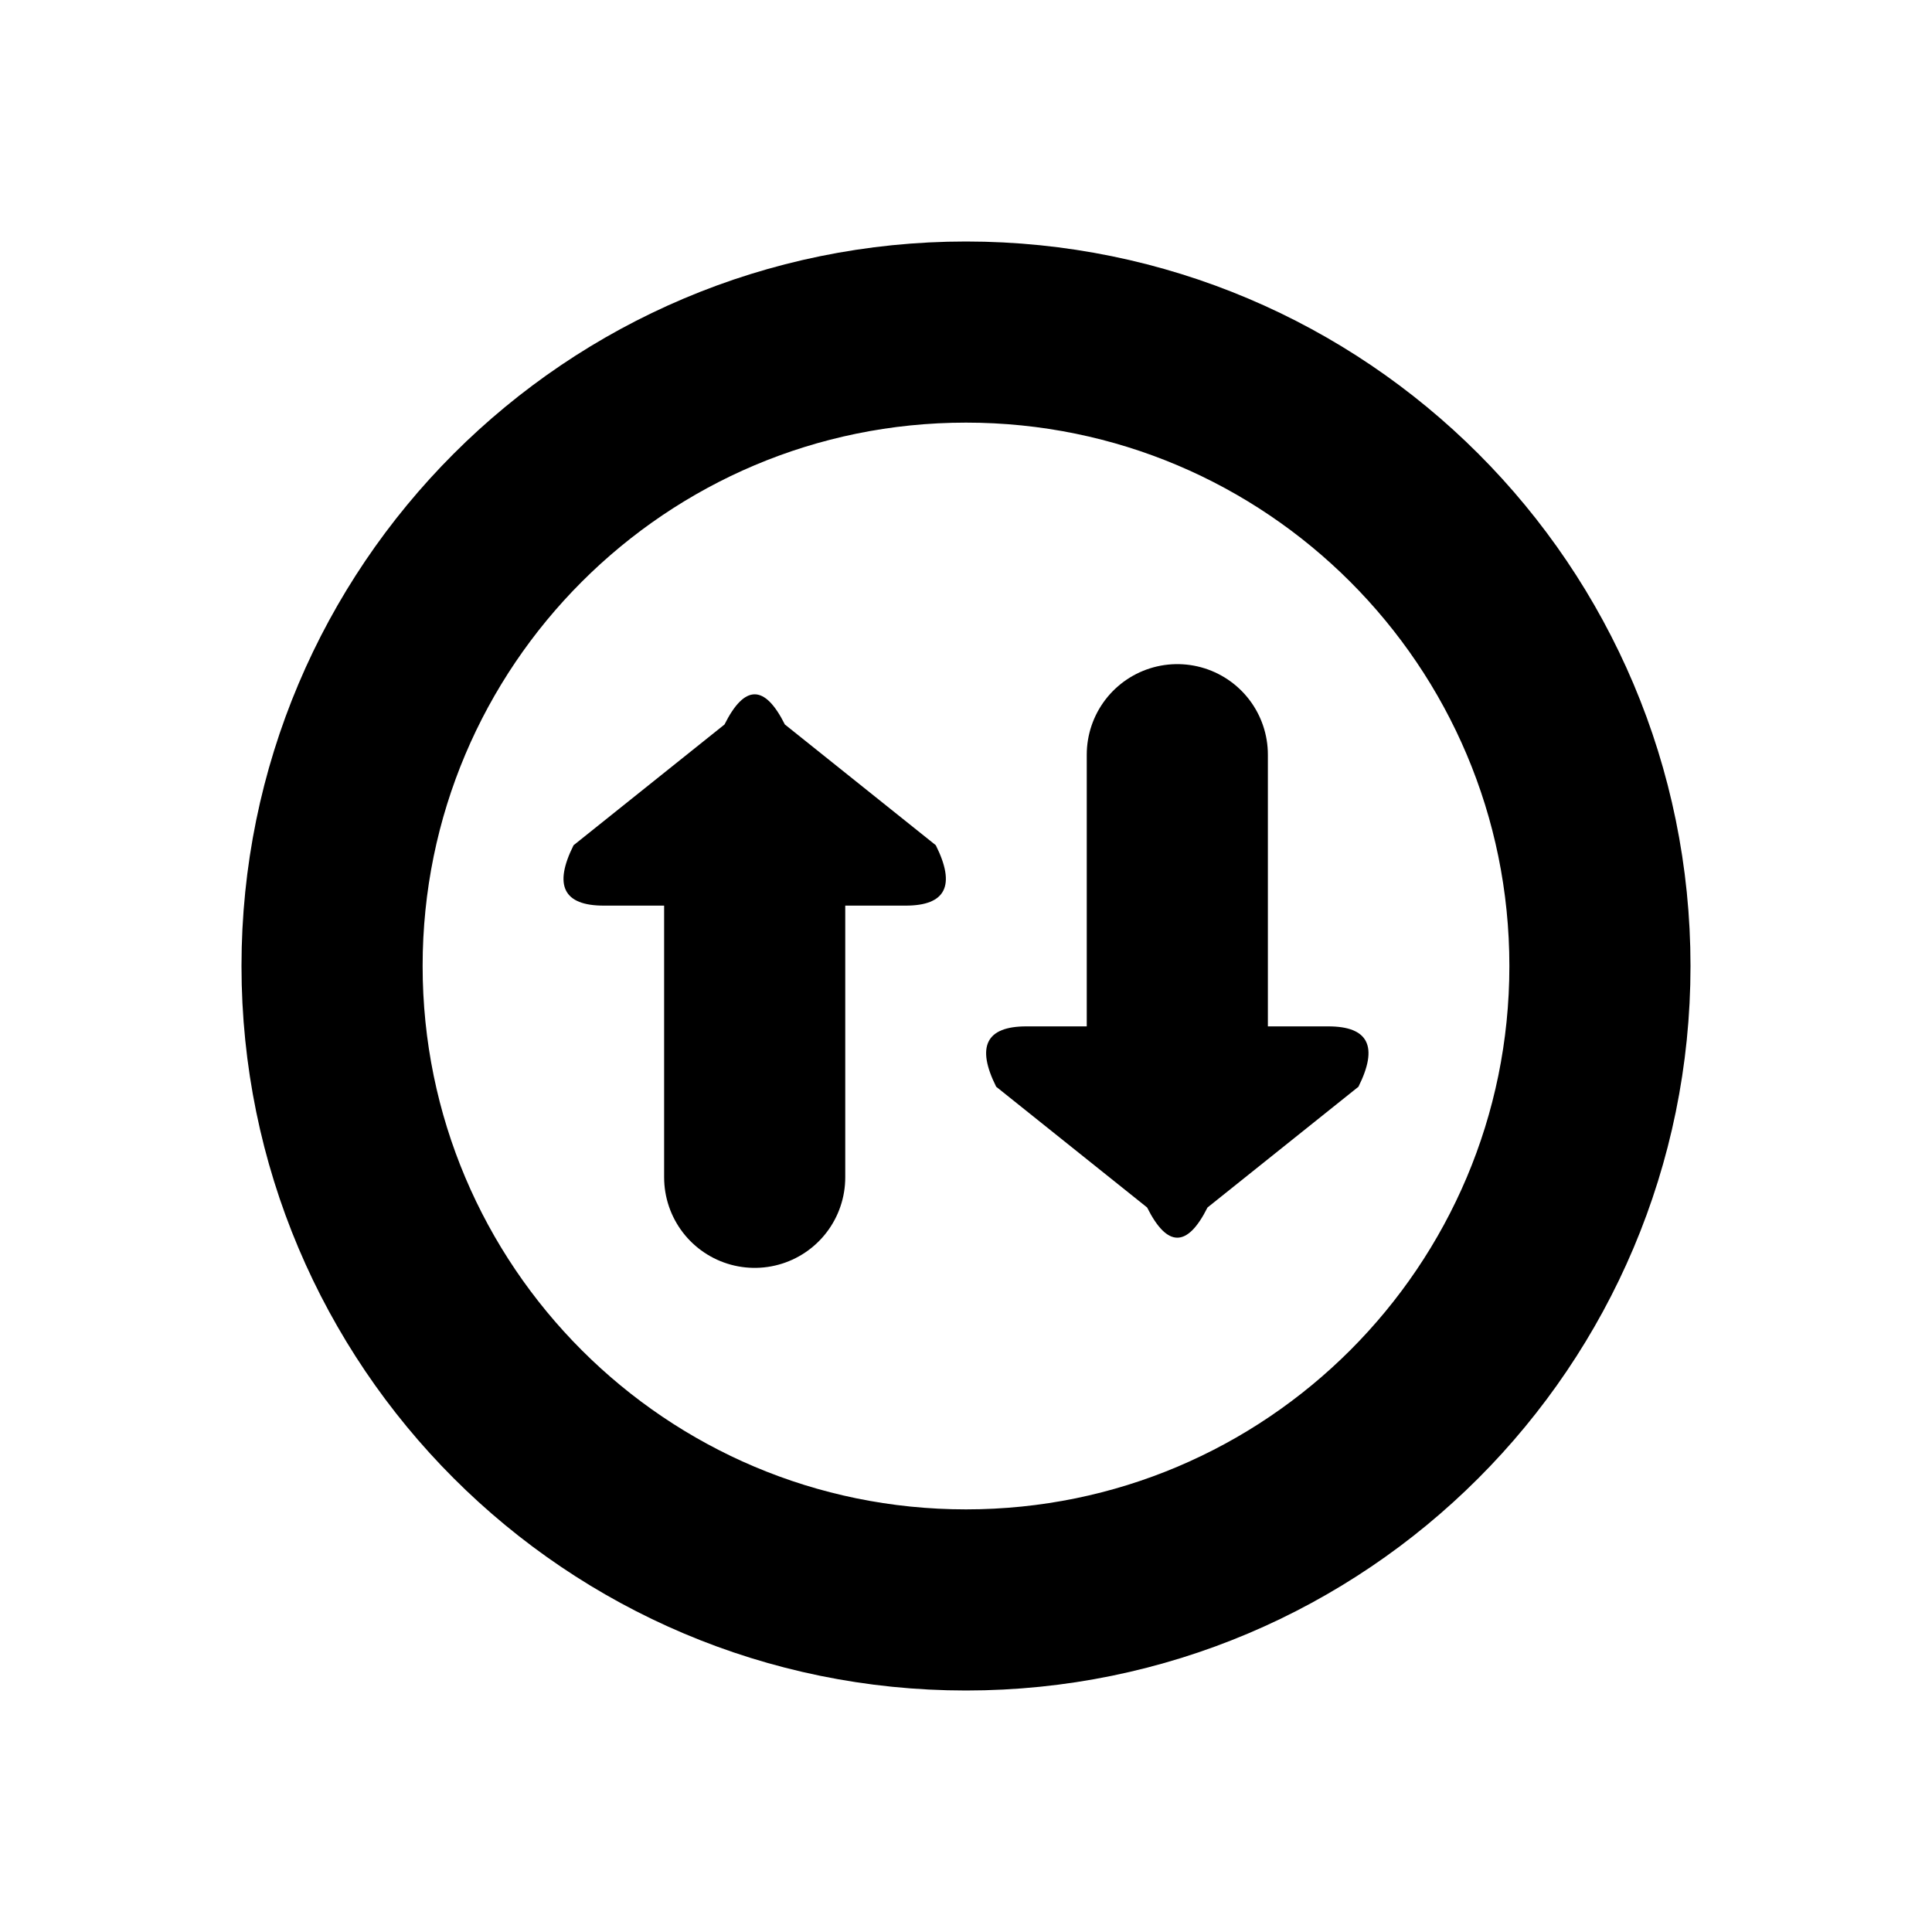
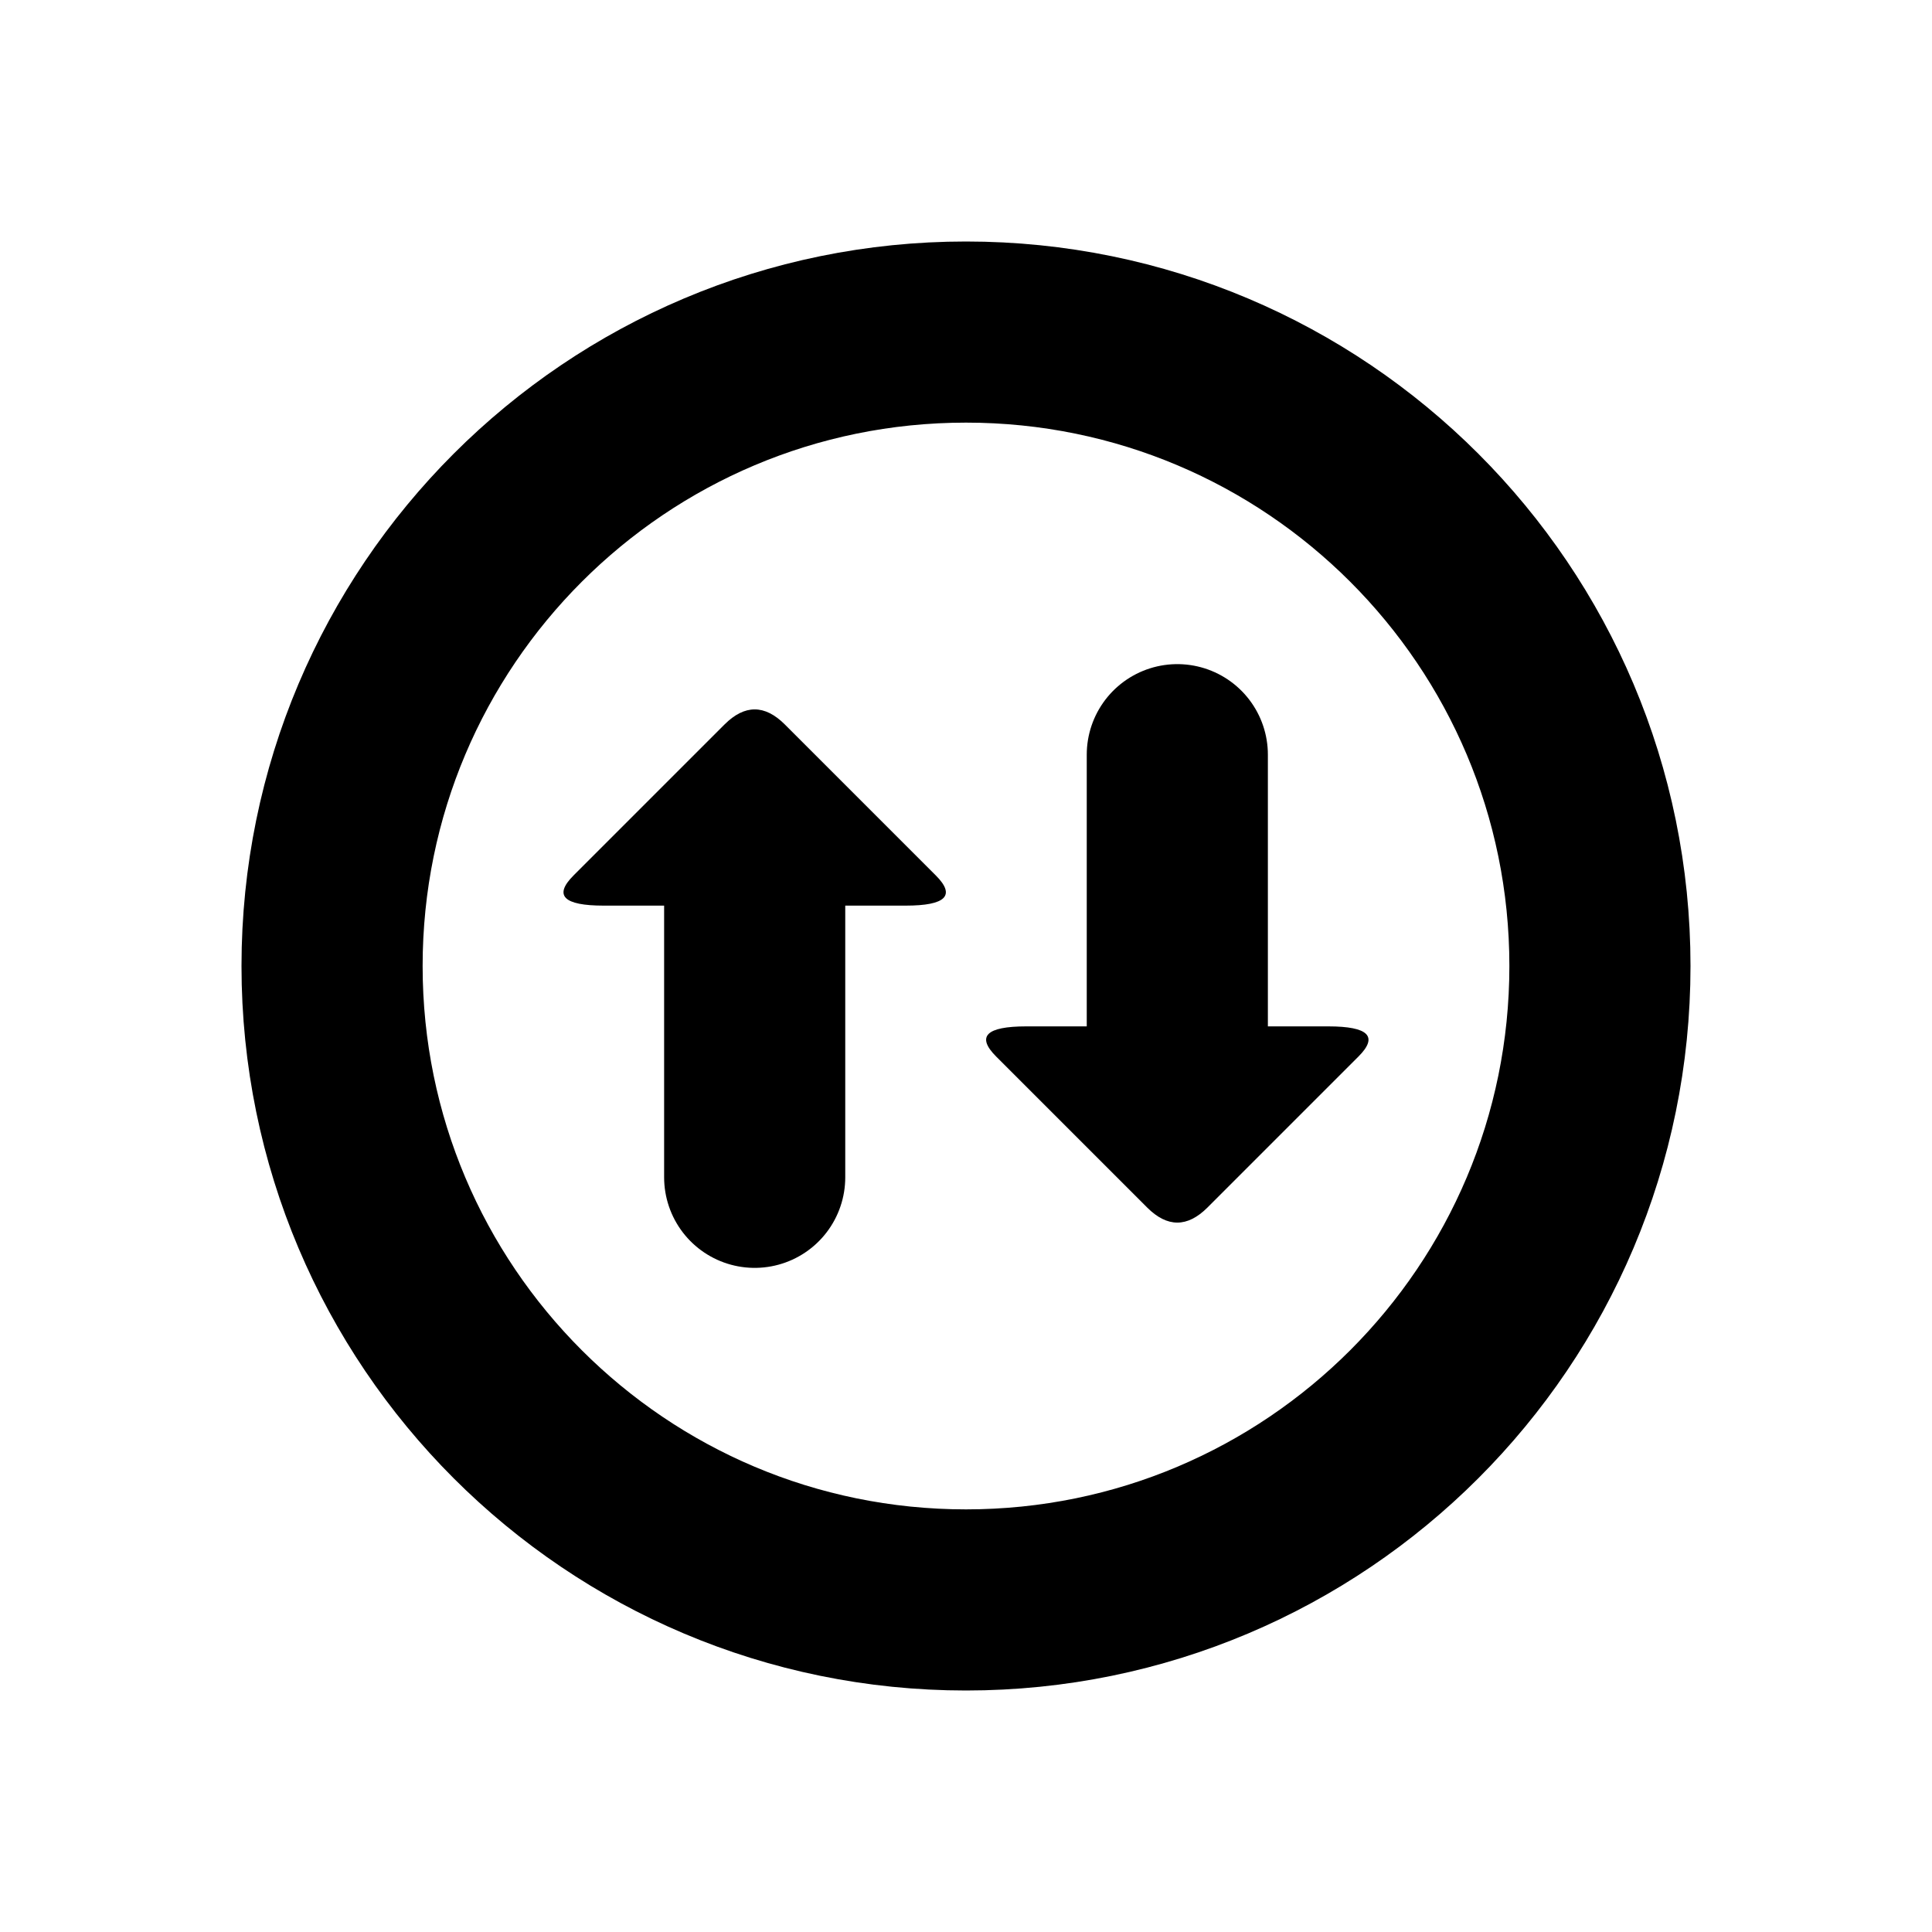
<svg xmlns="http://www.w3.org/2000/svg" width="16" height="16" viewBox="0 0 16 16" fill="none" stroke="currentColor" stroke-width="1.5" stroke-linecap="round" stroke-linejoin="round" aria-hidden="true" focusable="false">
  <circle cx="8" cy="8" r="5.25" />
  <path d="M6.25 7.25V9.75" />
-   <path d="M5 7.5Q4.5 7.5 4.75 7L6 6Q6.25 5.5 6.5 6L7.75 7Q8 7.5 7.5 7.5Z" fill="currentColor" stroke="none" />
+   <path d="M5 7.5Q4.5 7.5 4.75 7.25L6 6Q6.25 5.75 6.5 6L7.75 7.25Q8 7.5 7.5 7.5Z" fill="currentColor" stroke="none" />
  <path d="M9.75 8.75V6.25" />
-   <path d="M11 8.5Q11.5 8.5 11.25 9L10 10Q9.75 10.5 9.5 10L8.25 9Q8 8.5 8.5 8.5Z" fill="currentColor" stroke="none" />
+   <path d="M11 8.5Q11.5 8.5 11.25 8.75L10 10Q9.75 10.25 9.5 10L8.25 8.75Q8 8.5 8.5 8.5Z" fill="currentColor" stroke="none" />
</svg>
